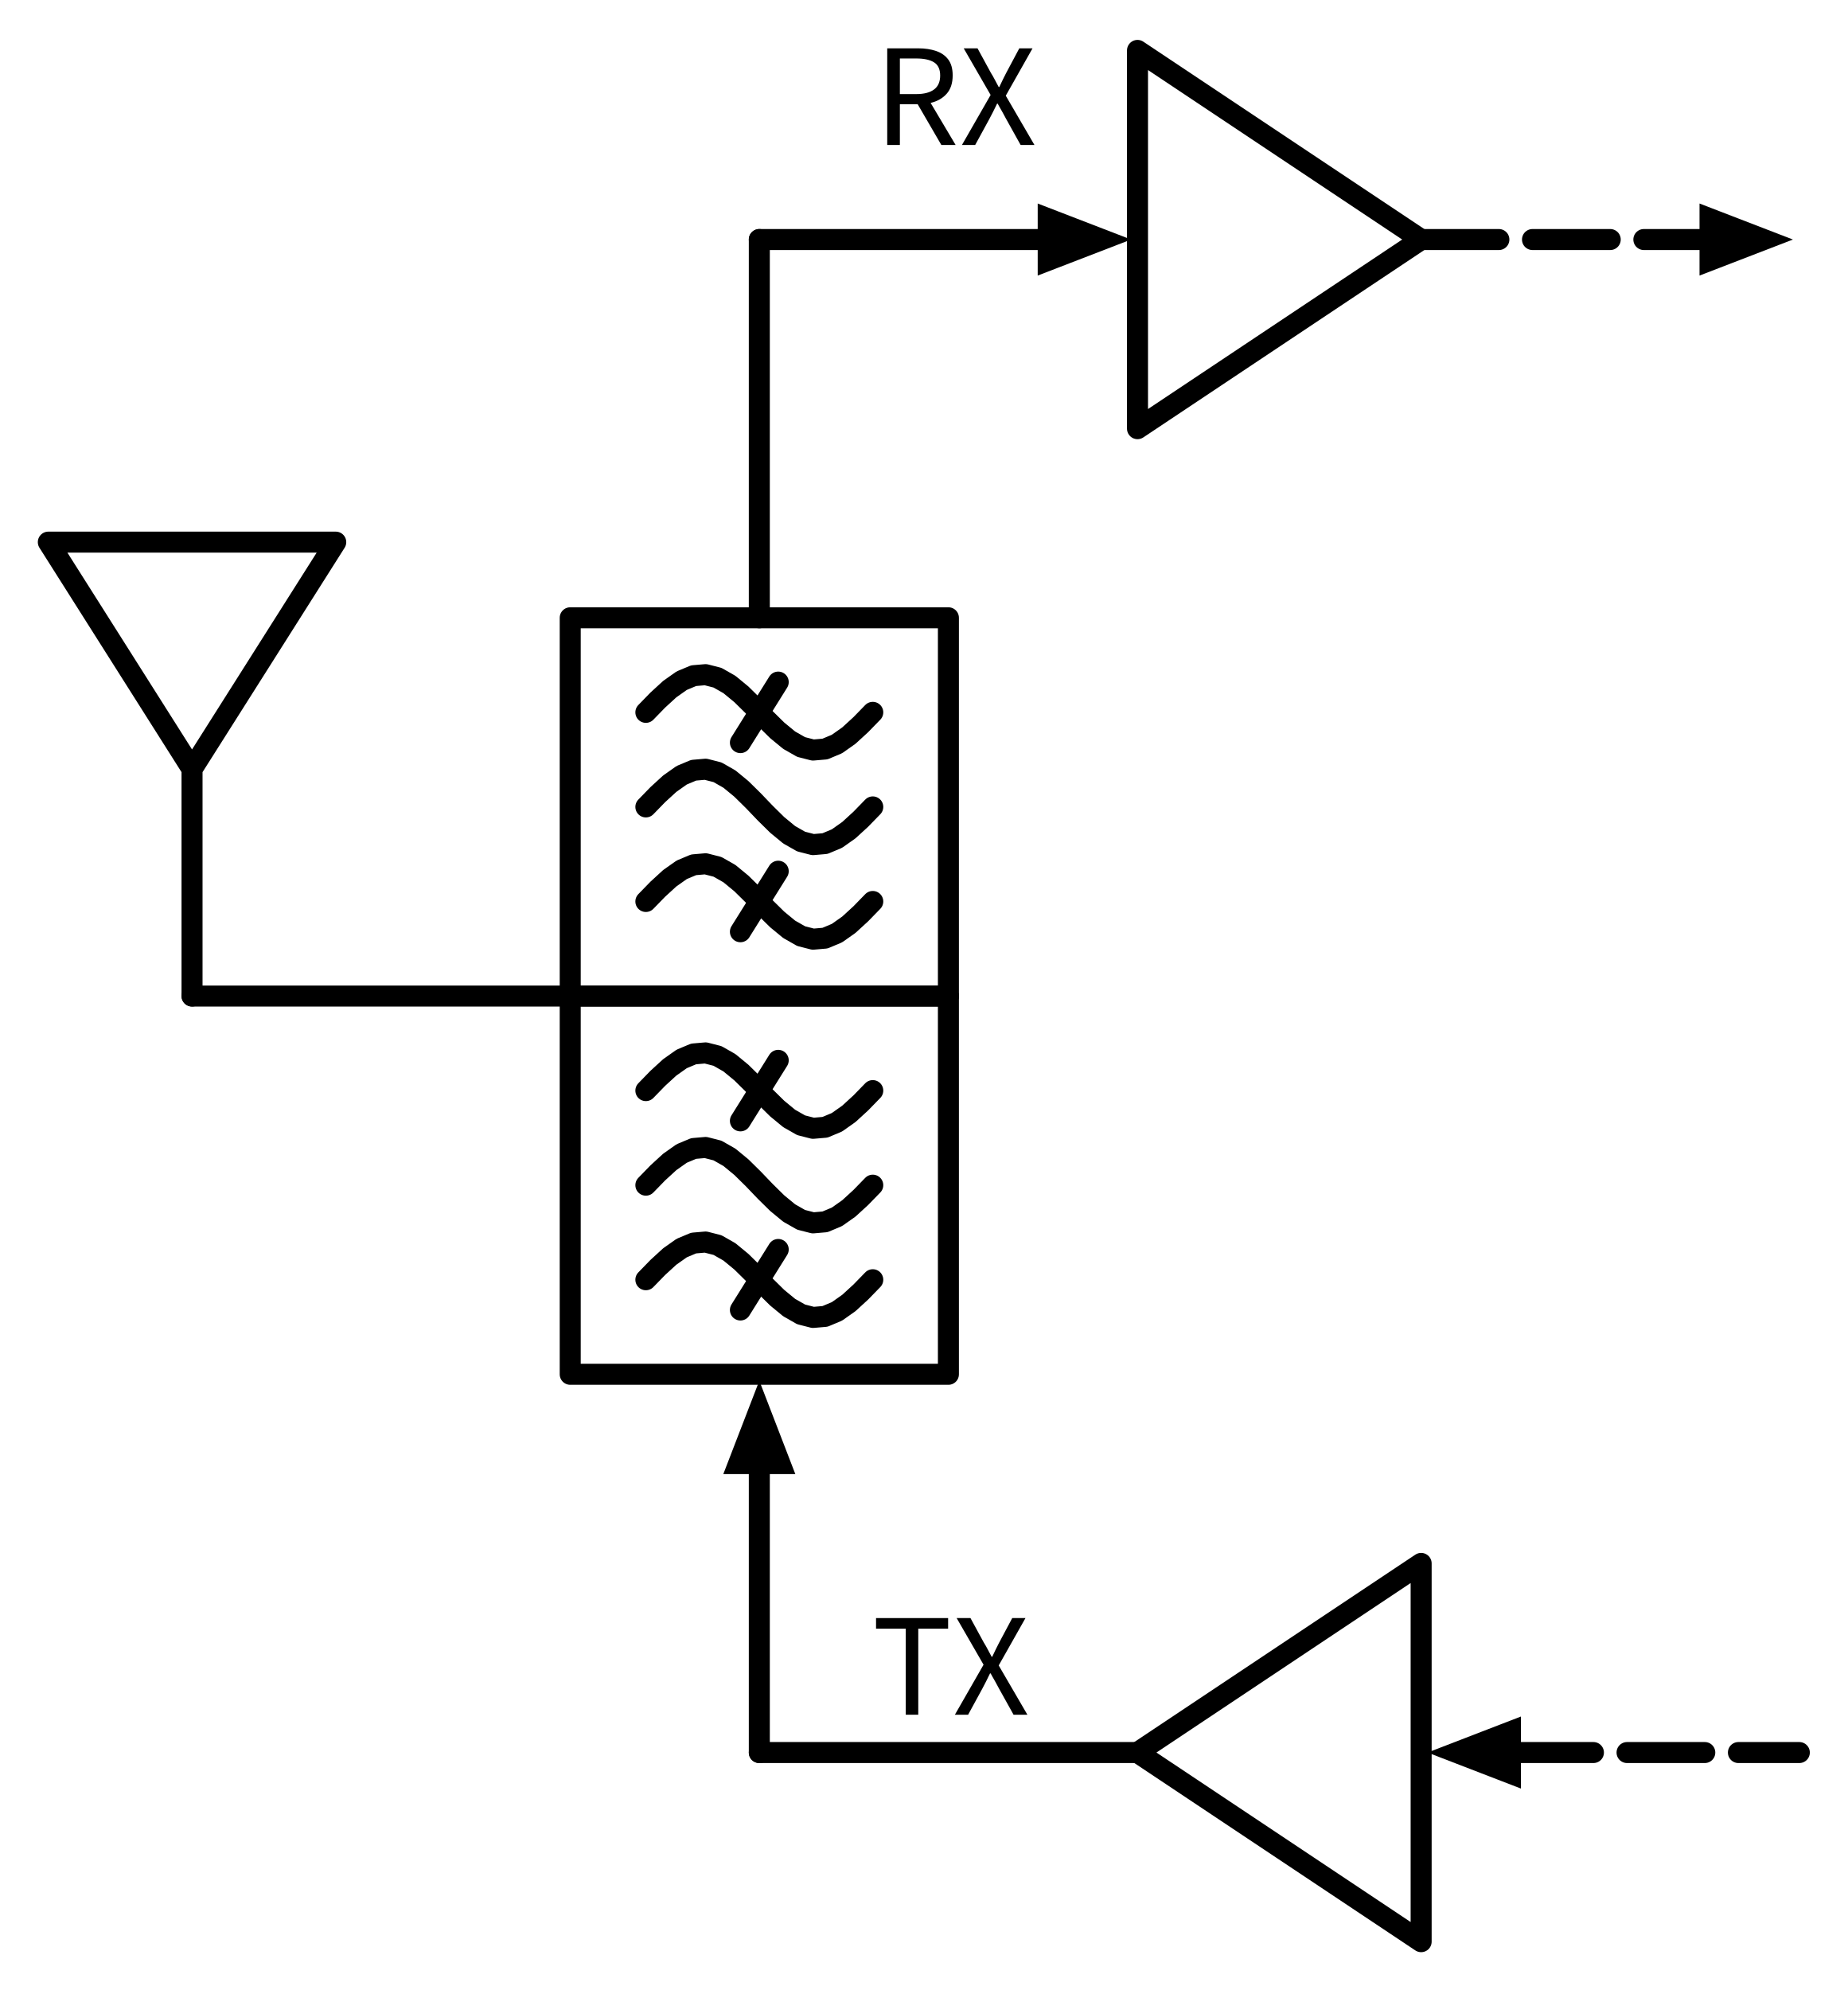
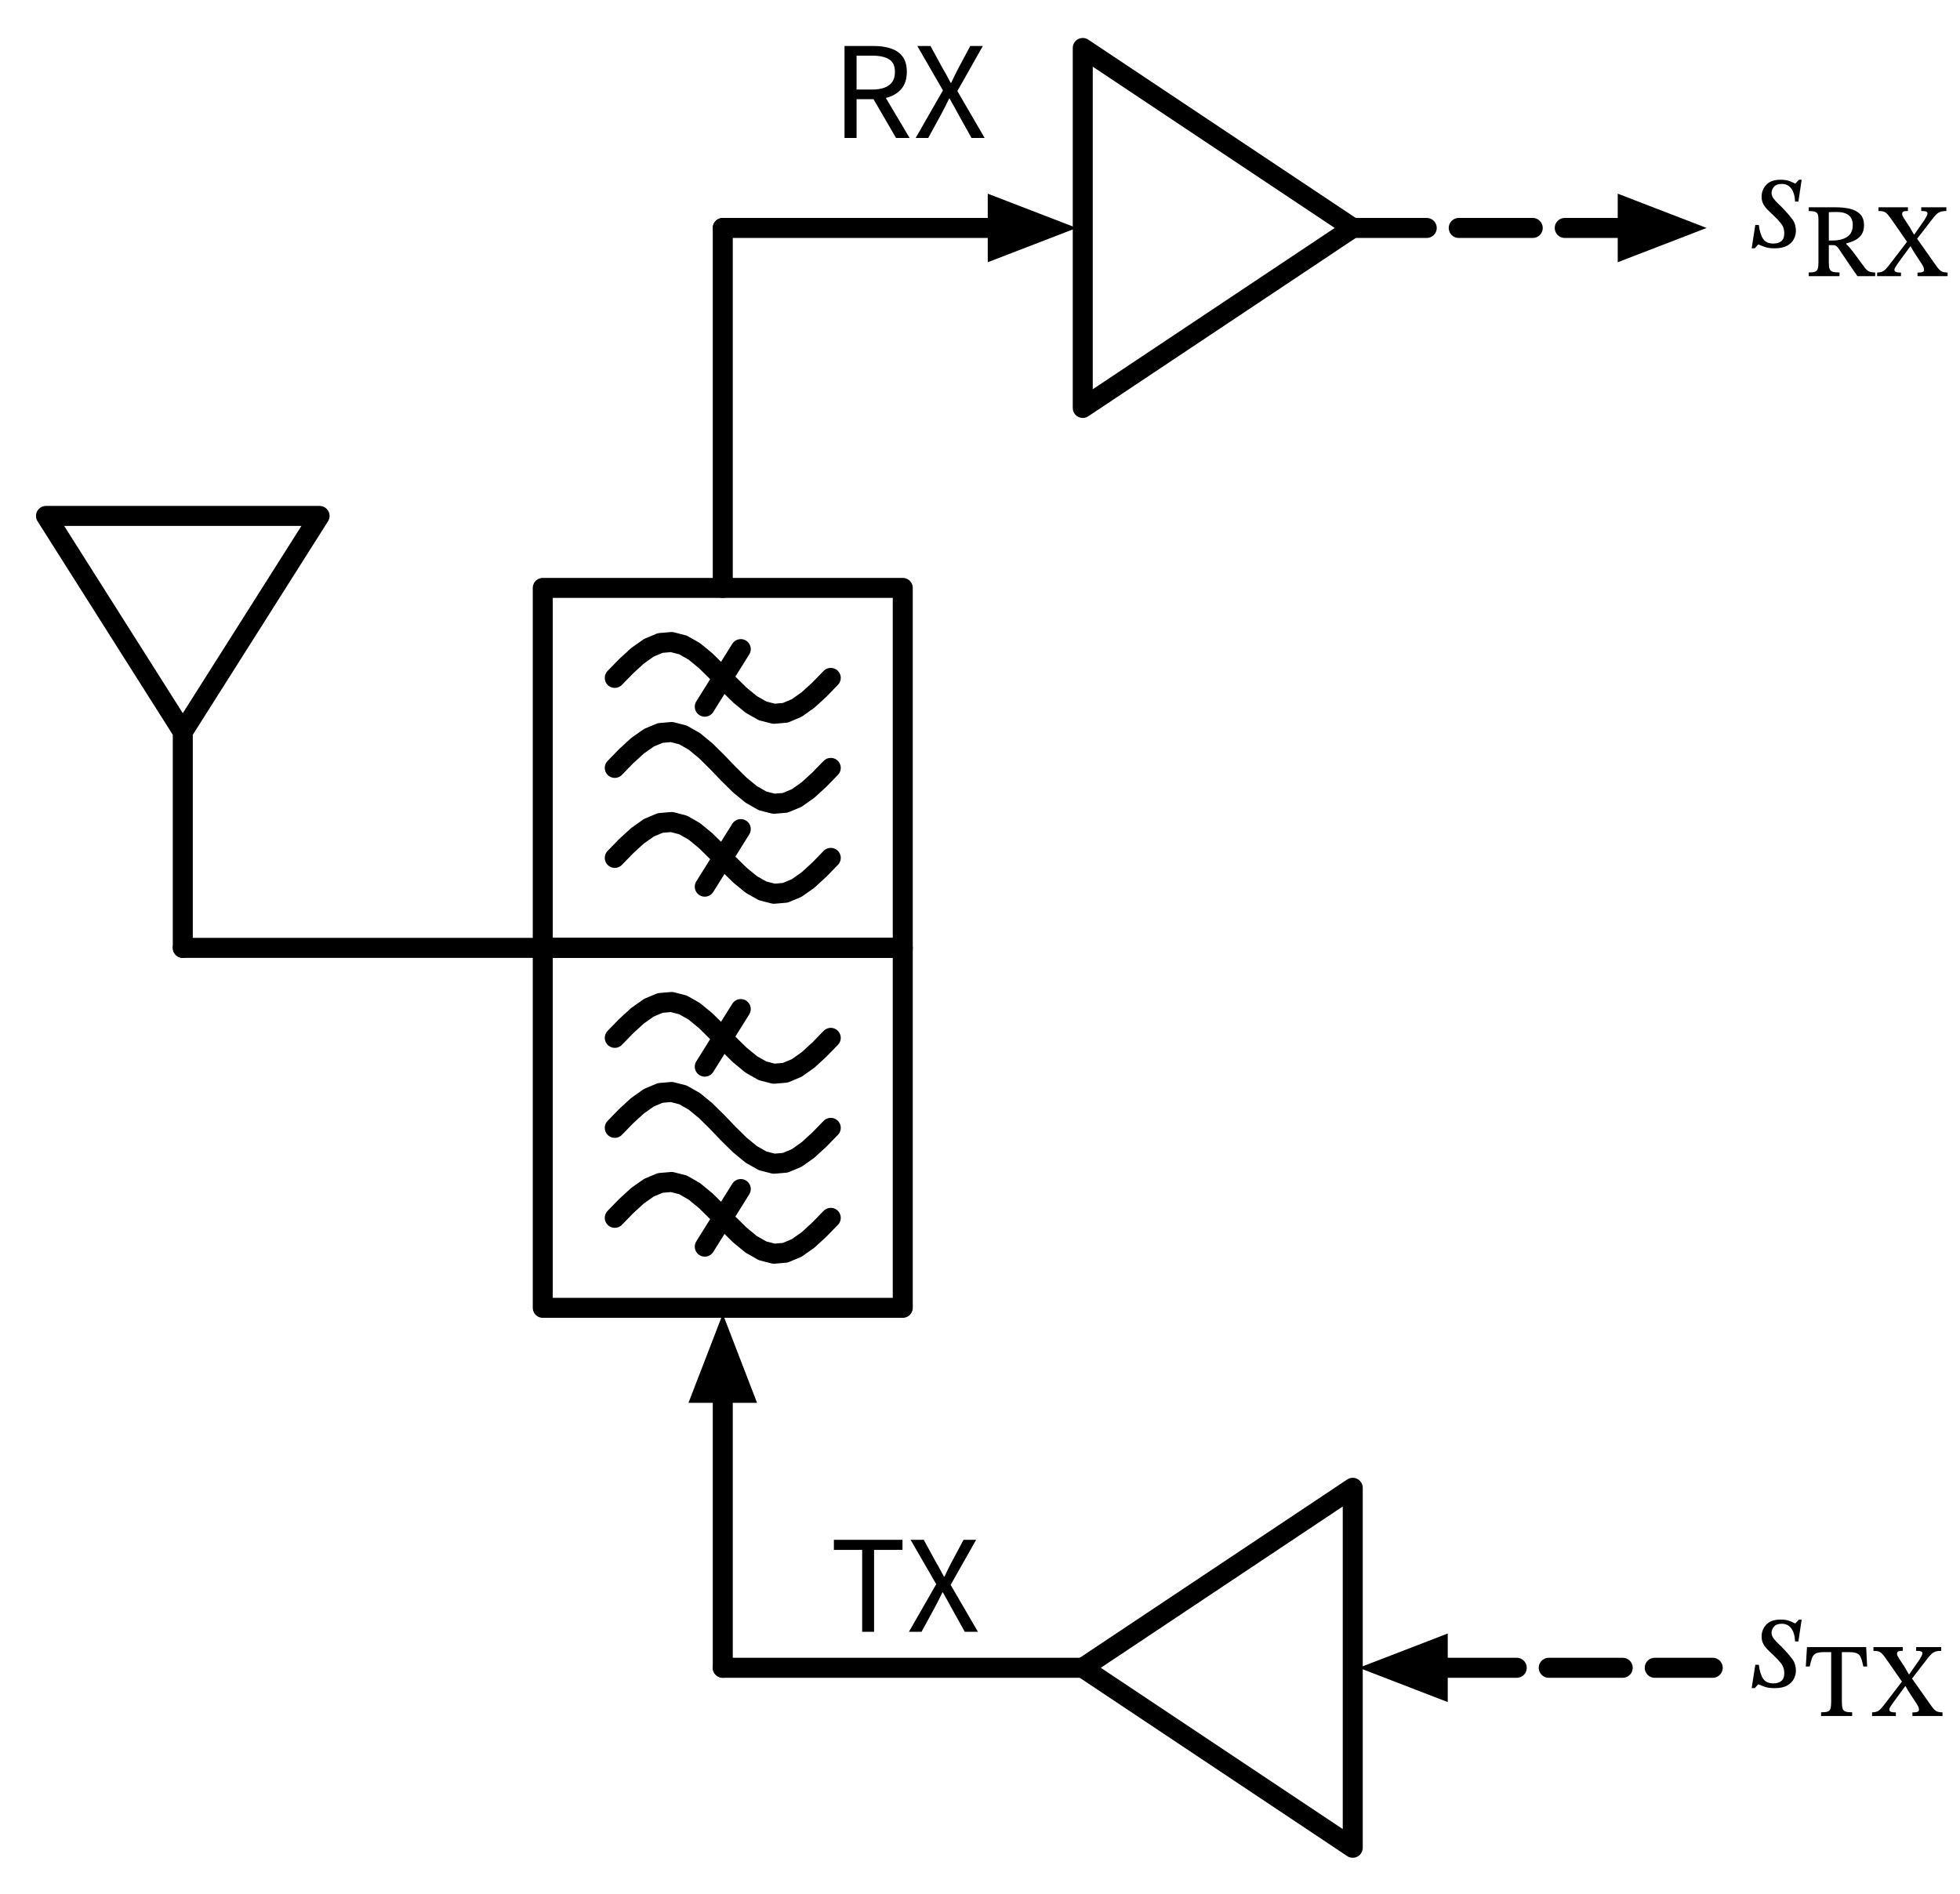
- <svg xmlns="http://www.w3.org/2000/svg" xml:lang="en" height="189.398pt" width="175.88pt" viewBox="-18.28 -94.798 175.88 189.398">
+ <svg xmlns="http://www.w3.org/2000/svg" xml:lang="en" height="189.398pt" width="196.008pt" viewBox="-18.28 -94.798 196.008 189.398">
  <path d="M 0.0,-0.0 L 0.0,-21.6 L -13.68,-43.2 L 13.68,-43.2 L 0.0,-21.6" style="stroke:black;fill:none;stroke-width:2.0;stroke-dasharray:-;stroke-linecap:round;stroke-linejoin:round;" />
  <path d="M 0.0,-0.0 L 18.0,-0.0 L 36.0,-0.0" style="stroke:black;fill:none;stroke-width:2.0;stroke-dasharray:-;stroke-linecap:round;stroke-linejoin:round;" />
  <path d="M 36.0,-18.0 L 36.0,-36.0 L 72.0,-36.0 L 72.0,-0.0 L 36.0,-0.0 L 36.0,-18.0" style="stroke:black;fill:none;stroke-width:2.0;stroke-dasharray:-;stroke-linecap:round;stroke-linejoin:round;" />
  <path d="M 43.2,-18.0 L 44.337,-19.169 L 45.474,-20.211 L 46.611,-21.014 L 47.747,-21.49 L 48.884,-21.588 L 50.021,-21.297 L 51.158,-20.649 L 52.295,-19.713 L 53.432,-18.593 L 54.568,-17.407 L 55.705,-16.287 L 56.842,-15.351 L 57.979,-14.703 L 59.116,-14.412 L 60.253,-14.51 L 61.389,-14.986 L 62.526,-15.789 L 63.663,-16.831 L 64.8,-18.0" style="stroke:black;fill:none;stroke-width:2.0;stroke-dasharray:-;stroke-linecap:round;stroke-linejoin:round;" />
  <path d="M 43.2,-27.0 L 44.337,-28.169 L 45.474,-29.211 L 46.611,-30.014 L 47.747,-30.49 L 48.884,-30.588 L 50.021,-30.297 L 51.158,-29.649 L 52.295,-28.713 L 53.432,-27.593 L 54.568,-26.407 L 55.705,-25.287 L 56.842,-24.351 L 57.979,-23.703 L 59.116,-23.412 L 60.253,-23.51 L 61.389,-23.986 L 62.526,-24.789 L 63.663,-25.831 L 64.8,-27.0" style="stroke:black;fill:none;stroke-width:2.0;stroke-dasharray:-;stroke-linecap:round;stroke-linejoin:round;" />
  <path d="M 43.2,-9.0 L 44.337,-10.169 L 45.474,-11.211 L 46.611,-12.014 L 47.747,-12.49 L 48.884,-12.588 L 50.021,-12.297 L 51.158,-11.649 L 52.295,-10.713 L 53.432,-9.593 L 54.568,-8.407 L 55.705,-7.287 L 56.842,-6.351 L 57.979,-5.703 L 59.116,-5.412 L 60.253,-5.51 L 61.389,-5.986 L 62.526,-6.789 L 63.663,-7.831 L 64.8,-9.0" style="stroke:black;fill:none;stroke-width:2.0;stroke-dasharray:-;stroke-linecap:round;stroke-linejoin:round;" />
  <path d="M 52.2,-24.12 L 55.8,-29.88" style="stroke:black;fill:none;stroke-width:2.0;stroke-dasharray:-;stroke-linecap:round;stroke-linejoin:round;" />
  <path d="M 52.2,-6.12 L 55.8,-11.88" style="stroke:black;fill:none;stroke-width:2.0;stroke-dasharray:-;stroke-linecap:round;stroke-linejoin:round;" />
  <path d="M 54.0,-36.0 L 54.0,-54.0 L 54.0,-72.0" style="stroke:black;fill:none;stroke-width:2.0;stroke-dasharray:-;stroke-linecap:round;stroke-linejoin:round;" />
  <path d="M 54.0,-72.0 L 72.0,-72.0 L 81.0,-72.0" style="stroke:black;fill:none;stroke-width:2.0;stroke-dasharray:-;stroke-linecap:round;stroke-linejoin:round;" />
  <path d="M 88.0 -72.0 L 81.0 -69.3 L 81.0 -74.7 Z" style="stroke:black;fill:black;stroke-linecap:butt;stroke-linejoin:miter;" />
  <path d="M 90.0,-72.0 L 90.0,-54.0 L 117.0,-72.0 L 90.0,-90.0 L 90.0,-72.0" style="stroke:black;fill:none;stroke-width:2.0;stroke-dasharray:-;stroke-linecap:round;stroke-linejoin:round;" />
  <path d="M 117.0,-72.0 L 135.0,-72.0 L 144.0,-72.0" style="stroke:black;fill:none;stroke-width:2.0;stroke-dasharray:7.4,3.2;stroke-linecap:round;stroke-linejoin:round;" />
  <path d="M 151.0 -72.0 L 144.0 -69.3 L 144.0 -74.7 Z" style="stroke:black;fill:black;stroke-linecap:butt;stroke-linejoin:miter;" />
  <path d="M 36.0,18.0 L 36.0,-0.0 L 72.0,-0.0 L 72.0,36.0 L 36.0,36.0 L 36.0,18.0" style="stroke:black;fill:none;stroke-width:2.0;stroke-dasharray:-;stroke-linecap:round;stroke-linejoin:round;" />
  <path d="M 43.2,18.0 L 44.337,16.831 L 45.474,15.789 L 46.611,14.986 L 47.747,14.51 L 48.884,14.412 L 50.021,14.703 L 51.158,15.351 L 52.295,16.287 L 53.432,17.407 L 54.568,18.593 L 55.705,19.713 L 56.842,20.649 L 57.979,21.297 L 59.116,21.588 L 60.253,21.49 L 61.389,21.014 L 62.526,20.211 L 63.663,19.169 L 64.8,18.0" style="stroke:black;fill:none;stroke-width:2.0;stroke-dasharray:-;stroke-linecap:round;stroke-linejoin:round;" />
  <path d="M 43.2,9.0 L 44.337,7.831 L 45.474,6.789 L 46.611,5.986 L 47.747,5.51 L 48.884,5.412 L 50.021,5.703 L 51.158,6.351 L 52.295,7.287 L 53.432,8.407 L 54.568,9.593 L 55.705,10.713 L 56.842,11.649 L 57.979,12.297 L 59.116,12.588 L 60.253,12.49 L 61.389,12.014 L 62.526,11.211 L 63.663,10.169 L 64.8,9.0" style="stroke:black;fill:none;stroke-width:2.0;stroke-dasharray:-;stroke-linecap:round;stroke-linejoin:round;" />
  <path d="M 43.2,27.0 L 44.337,25.831 L 45.474,24.789 L 46.611,23.986 L 47.747,23.51 L 48.884,23.412 L 50.021,23.703 L 51.158,24.351 L 52.295,25.287 L 53.432,26.407 L 54.568,27.593 L 55.705,28.713 L 56.842,29.649 L 57.979,30.297 L 59.116,30.588 L 60.253,30.49 L 61.389,30.014 L 62.526,29.211 L 63.663,28.169 L 64.8,27.0" style="stroke:black;fill:none;stroke-width:2.0;stroke-dasharray:-;stroke-linecap:round;stroke-linejoin:round;" />
  <path d="M 52.2,11.88 L 55.8,6.12" style="stroke:black;fill:none;stroke-width:2.0;stroke-dasharray:-;stroke-linecap:round;stroke-linejoin:round;" />
  <path d="M 52.2,29.88 L 55.8,24.12" style="stroke:black;fill:none;stroke-width:2.0;stroke-dasharray:-;stroke-linecap:round;stroke-linejoin:round;" />
  <path d="M 54.0,45.0 L 54.0,54.0 L 54,72.0" style="stroke:black;fill:none;stroke-width:2.0;stroke-dasharray:-;stroke-linecap:round;stroke-linejoin:round;" />
  <path d="M 54.0 38.0 L 56.7 45.0 L 51.3 45.0 Z" style="stroke:black;fill:black;stroke-linecap:butt;stroke-linejoin:miter;" />
  <path d="M 54,72.0 L 72,72.0 L 90.0,72.0" style="stroke:black;fill:none;stroke-width:2.0;stroke-dasharray:-;stroke-linecap:round;stroke-linejoin:round;" />
  <path d="M 117.0,72.0 L 117.0,54.0 L 90.0,72.0 L 117.0,90.0 L 117.0,72.0" style="stroke:black;fill:none;stroke-width:2.0;stroke-dasharray:-;stroke-linecap:round;stroke-linejoin:round;" />
  <path d="M 126.0,72.0 L 135.0,72.0 L 153.0,72.0" style="stroke:black;fill:none;stroke-width:2.0;stroke-dasharray:7.4,3.2;stroke-linecap:round;stroke-linejoin:round;" />
  <path d="M 119.0 72.0 L 126.0 69.3 L 126.0 74.7 Z" style="stroke:black;fill:black;stroke-linecap:butt;stroke-linejoin:miter;" />
  <g>
    <g>
      <g>
        <path d="M 66.176 -81 L 66.176 -81 L 66.176 -90.198 L 69.13 -90.198 Q 70.082 -90.198 70.824 -89.946 Q 71.566 -89.694 71.986 -89.134 Q 72.406 -88.574 72.406 -87.622 Q 72.406 -86.516 71.832 -85.872 Q 71.258 -85.228 70.306 -85.004 L 72.686 -81 L 71.328 -81 L 69.074 -84.878 L 67.38 -84.878 L 67.38 -81 Z M 67.38 -85.844 L 67.38 -85.844 L 68.948 -85.844 Q 70.04 -85.844 70.628 -86.278 Q 71.216 -86.712 71.216 -87.608 Q 71.216 -88.504 70.628 -88.868 Q 70.04 -89.232 68.948 -89.232 L 67.38 -89.232 Z " fill="black" />
        <path d="M 73.288 -81 L 73.288 -81 L 76.018 -85.76 L 73.456 -90.198 L 74.772 -90.198 L 76.046 -87.86 Q 76.242 -87.552 76.403 -87.237 Q 76.564 -86.922 76.788 -86.516 L 76.844 -86.516 Q 77.04 -86.922 77.187 -87.237 Q 77.334 -87.552 77.502 -87.86 L 78.748 -90.198 L 80.008 -90.198 L 77.46 -85.69 L 80.19 -81 L 78.874 -81 L 77.502 -83.464 Q 77.292 -83.856 77.173 -84.073 Q 77.054 -84.29 76.984 -84.409 Q 76.914 -84.528 76.851 -84.64 Q 76.788 -84.752 76.69 -84.934 L 76.634 -84.934 Q 76.438 -84.514 76.256 -84.164 Q 76.074 -83.814 75.892 -83.464 L 74.548 -81 Z " fill="black" />
      </g>
    </g>
  </g>
  <g>
    <g>
      <g>
+         <path d="M 161.892 -76.823 L 161.892 -76.823 L 161.57 -74.639 L 161.234 -74.639 Q 161.206 -75.451 160.863 -75.927 Q 160.52 -76.403 159.904 -76.403 Q 159.358 -76.403 159.12 -76.109 Q 158.882 -75.815 158.882 -75.507 Q 158.882 -75.213 159.085 -74.94 Q 159.288 -74.667 159.596 -74.38 Q 159.904 -74.093 160.212 -73.757 Q 160.66 -73.281 160.989 -72.826 Q 161.318 -72.371 161.318 -71.699 Q 161.318 -71.293 161.115 -70.894 Q 160.912 -70.495 160.45 -70.229 Q 159.988 -69.963 159.19 -69.963 Q 158.532 -69.963 158.133 -70.124 Q 157.734 -70.285 157.58 -70.341 L 157.538 -70.341 L 157.202 -69.963 L 156.894 -69.963 L 157.258 -72.301 L 157.608 -72.301 Q 157.72 -71.391 158.035 -70.915 Q 158.35 -70.439 159.064 -70.439 Q 159.554 -70.439 159.855 -70.677 Q 160.156 -70.915 160.156 -71.461 Q 160.156 -72.035 159.841 -72.434 Q 159.526 -72.833 159.12 -73.211 Q 158.84 -73.491 158.553 -73.757 Q 158.266 -74.023 158.077 -74.352 Q 157.888 -74.681 157.888 -75.115 Q 157.888 -75.829 158.364 -76.326 Q 158.84 -76.823 159.792 -76.823 Q 160.352 -76.823 160.723 -76.669 Q 161.094 -76.515 161.22 -76.445 L 161.262 -76.445 L 161.626 -76.823 Z " fill="black" />
+         <path d="M 168.129 -72.253 L 168.129 -72.253 Q 168.129 -71.675 167.864 -71.313 Q 167.6 -70.95 167.193 -70.754 Q 166.786 -70.558 166.355 -70.46 L 166.355 -70.382 Q 166.502 -70.254 166.703 -70.019 Q 166.904 -69.784 167.247 -69.328 Q 167.59 -68.872 168.158 -68.088 Q 168.413 -67.745 168.634 -67.647 Q 168.854 -67.549 169.246 -67.549 L 169.246 -67.177 L 167.472 -67.177 Q 167.031 -67.814 166.732 -68.25 Q 166.434 -68.686 166.233 -68.985 Q 166.032 -69.284 165.88 -69.509 Q 165.728 -69.735 165.571 -69.97 Q 165.414 -70.166 165.316 -70.225 Q 165.218 -70.284 165.022 -70.284 L 164.611 -70.284 L 164.611 -68.539 Q 164.611 -68.108 164.689 -67.897 Q 164.768 -67.687 164.998 -67.618 Q 165.228 -67.549 165.679 -67.549 L 165.679 -67.177 L 162.602 -67.177 L 162.602 -67.549 Q 162.994 -67.549 163.204 -67.613 Q 163.415 -67.677 163.494 -67.892 Q 163.572 -68.108 163.572 -68.539 L 163.572 -72.871 Q 163.572 -73.184 163.508 -73.361 Q 163.445 -73.537 163.239 -73.616 Q 163.033 -73.694 162.602 -73.694 L 162.602 -74.066 L 165.326 -74.066 Q 166.091 -74.066 166.728 -73.915 Q 167.365 -73.763 167.747 -73.371 Q 168.129 -72.979 168.129 -72.253 Z M 164.611 -73.576 L 164.611 -73.576 L 164.611 -70.744 L 164.983 -70.744 Q 165.895 -70.744 166.448 -71.112 Q 167.002 -71.479 167.002 -72.293 Q 167.002 -73.596 165.395 -73.596 Q 165.199 -73.596 165.003 -73.591 Q 164.807 -73.586 164.611 -73.576 Z " fill="black" />
+         <path d="M 176.488 -67.177 L 176.488 -67.177 L 173.48 -67.177 L 173.48 -67.54 L 173.617 -67.54 Q 174.136 -67.54 174.136 -67.804 Q 174.136 -67.971 174.043 -68.157 Q 173.95 -68.343 173.725 -68.667 L 173.078 -69.666 L 172.794 -70.156 L 172.755 -70.156 L 171.549 -68.51 Q 171.451 -68.353 171.309 -68.152 Q 171.167 -67.951 171.167 -67.814 Q 171.167 -67.706 171.28 -67.623 Q 171.392 -67.54 171.824 -67.54 L 171.824 -67.177 L 169.442 -67.177 L 169.442 -67.54 Q 169.726 -67.549 169.917 -67.618 Q 170.109 -67.687 170.3 -67.883 Q 170.491 -68.079 170.775 -68.461 L 172.431 -70.617 L 170.981 -72.704 Q 170.687 -73.135 170.501 -73.346 Q 170.314 -73.557 170.118 -73.625 Q 169.922 -73.694 169.579 -73.694 L 169.579 -74.066 L 172.519 -74.066 L 172.519 -73.694 L 172.412 -73.694 Q 172.137 -73.694 172.039 -73.621 Q 171.941 -73.547 171.941 -73.39 Q 171.941 -73.302 171.995 -73.189 Q 172.049 -73.077 172.137 -72.939 L 172.706 -72.067 L 173.117 -71.352 L 173.166 -71.352 L 174.195 -72.832 Q 174.323 -73.047 174.401 -73.194 Q 174.479 -73.341 174.479 -73.449 Q 174.479 -73.576 174.352 -73.635 Q 174.225 -73.694 173.852 -73.694 L 173.852 -74.066 L 176.361 -74.066 L 176.361 -73.694 Q 176.018 -73.694 175.797 -73.625 Q 175.577 -73.557 175.376 -73.371 Q 175.175 -73.184 174.891 -72.802 L 173.441 -70.921 L 175.391 -68.157 Q 175.577 -67.902 175.724 -67.77 Q 175.871 -67.638 176.047 -67.594 Q 176.224 -67.549 176.488 -67.54 Z " fill="black" />
+       </g>
+     </g>
+   </g>
+   <g>
+     <g>
+       <g>
        <path d="M 67.94 68.4 L 67.94 68.4 L 67.94 60.21 L 65.112 60.21 L 65.112 59.202 L 71.972 59.202 L 71.972 60.21 L 69.13 60.21 L 69.13 68.4 Z " fill="black" />
        <path d="M 72.616 68.4 L 72.616 68.4 L 75.346 63.64 L 72.784 59.202 L 74.1 59.202 L 75.374 61.54 Q 75.57 61.848 75.731 62.163 Q 75.892 62.478 76.116 62.884 L 76.172 62.884 Q 76.368 62.478 76.515 62.163 Q 76.662 61.848 76.83 61.54 L 78.076 59.202 L 79.336 59.202 L 76.788 63.71 L 79.518 68.4 L 78.202 68.4 L 76.83 65.936 Q 76.62 65.544 76.501 65.327 Q 76.382 65.11 76.312 64.991 Q 76.242 64.872 76.179 64.76 Q 76.116 64.648 76.018 64.466 L 75.962 64.466 Q 75.766 64.886 75.584 65.236 Q 75.402 65.586 75.22 65.936 L 73.876 68.4 Z " fill="black" />
      </g>
    </g>
  </g>
+   <g>
+     <g>
+       <g>
+         <path d="M 161.892 67.177 L 161.892 67.177 L 161.57 69.361 L 161.234 69.361 Q 161.206 68.549 160.863 68.073 Q 160.52 67.597 159.904 67.597 Q 159.358 67.597 159.12 67.891 Q 158.882 68.185 158.882 68.493 Q 158.882 68.787 159.085 69.06 Q 159.288 69.333 159.596 69.62 Q 159.904 69.907 160.212 70.243 Q 160.66 70.719 160.989 71.174 Q 161.318 71.629 161.318 72.301 Q 161.318 72.707 161.115 73.106 Q 160.912 73.505 160.45 73.771 Q 159.988 74.037 159.19 74.037 Q 158.532 74.037 158.133 73.876 Q 157.734 73.715 157.58 73.659 L 157.538 73.659 L 157.202 74.037 L 156.894 74.037 L 157.258 71.699 L 157.608 71.699 Q 157.72 72.609 158.035 73.085 Q 158.35 73.561 159.064 73.561 Q 159.554 73.561 159.855 73.323 Q 160.156 73.085 160.156 72.539 Q 160.156 71.965 159.841 71.566 Q 159.526 71.167 159.12 70.789 Q 158.84 70.509 158.553 70.243 Q 158.266 69.977 158.077 69.648 Q 157.888 69.319 157.888 68.885 Q 157.888 68.171 158.364 67.674 Q 158.84 67.177 159.792 67.177 Q 160.352 67.177 160.723 67.331 Q 161.094 67.485 161.22 67.555 L 161.262 67.555 L 161.626 67.177 Z " fill="black" />
+         <path d="M 168.443 71.874 L 168.443 71.874 L 168.06 71.874 Q 167.972 71.443 167.884 71.163 Q 167.796 70.884 167.659 70.727 Q 167.521 70.571 167.272 70.502 Q 167.022 70.433 166.6 70.433 L 165.914 70.433 L 165.914 75.382 Q 165.914 75.853 165.988 76.078 Q 166.061 76.304 166.282 76.377 Q 166.502 76.451 166.943 76.451 L 166.943 76.823 L 163.837 76.823 L 163.837 76.451 Q 164.287 76.451 164.498 76.377 Q 164.709 76.304 164.777 76.078 Q 164.846 75.853 164.846 75.382 L 164.846 70.433 L 164.16 70.433 Q 163.601 70.433 163.332 70.556 Q 163.062 70.678 162.94 70.992 Q 162.817 71.306 162.7 71.874 L 162.308 71.874 L 162.425 69.934 L 168.345 69.934 Z " fill="black" />
+         <path d="M 175.979 76.823 L 175.979 76.823 L 172.97 76.823 L 172.97 76.46 L 173.107 76.46 Q 173.627 76.46 173.627 76.196 Q 173.627 76.029 173.534 75.843 Q 173.441 75.657 173.215 75.333 L 172.568 74.334 L 172.284 73.844 L 172.245 73.844 L 171.04 75.49 Q 170.942 75.647 170.799 75.848 Q 170.657 76.049 170.657 76.186 Q 170.657 76.294 170.77 76.377 Q 170.883 76.46 171.314 76.46 L 171.314 76.823 L 168.933 76.823 L 168.933 76.46 Q 169.217 76.451 169.408 76.382 Q 169.599 76.313 169.79 76.117 Q 169.981 75.921 170.265 75.539 L 171.922 73.383 L 170.471 71.296 Q 170.177 70.865 169.991 70.654 Q 169.805 70.443 169.609 70.375 Q 169.413 70.306 169.07 70.306 L 169.07 69.934 L 172.01 69.934 L 172.01 70.306 L 171.902 70.306 Q 171.628 70.306 171.53 70.379 Q 171.432 70.453 171.432 70.61 Q 171.432 70.698 171.485 70.811 Q 171.539 70.923 171.628 71.061 L 172.196 71.933 L 172.608 72.648 L 172.657 72.648 L 173.686 71.168 Q 173.813 70.953 173.891 70.806 Q 173.97 70.659 173.97 70.551 Q 173.97 70.424 173.842 70.365 Q 173.715 70.306 173.343 70.306 L 173.343 69.934 L 175.851 69.934 L 175.851 70.306 Q 175.508 70.306 175.288 70.375 Q 175.067 70.443 174.866 70.629 Q 174.666 70.816 174.381 71.198 L 172.931 73.079 L 174.881 75.843 Q 175.067 76.098 175.214 76.23 Q 175.361 76.362 175.538 76.406 Q 175.714 76.451 175.979 76.46 Z " fill="black" />
+       </g>
+     </g>
+   </g>
</svg>
